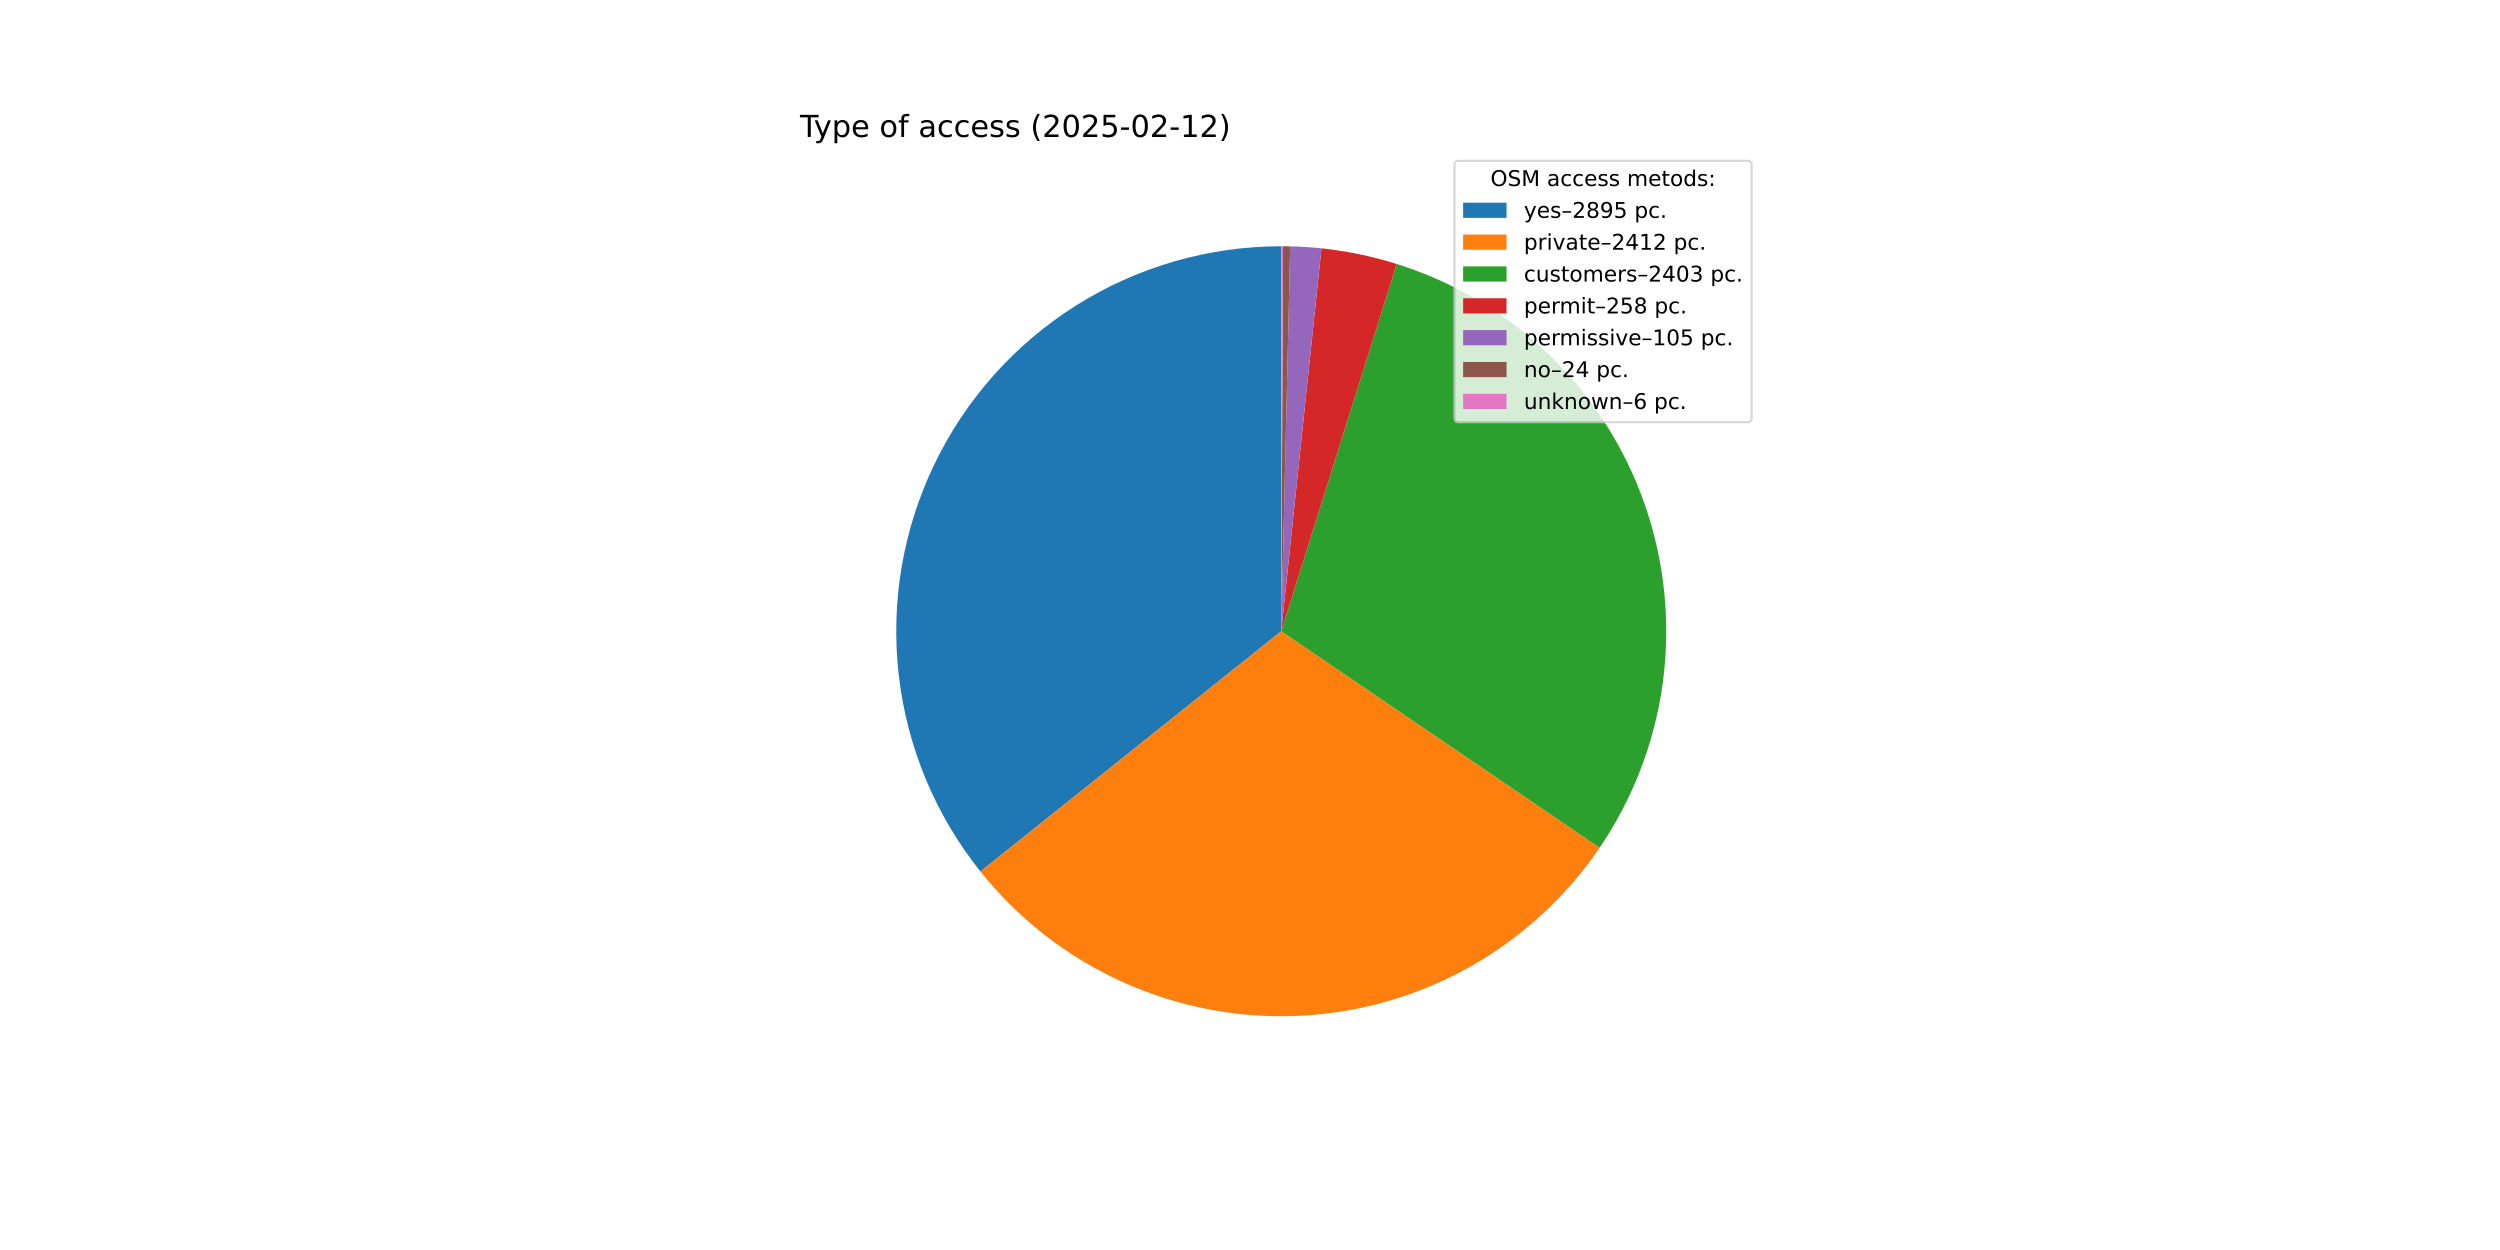
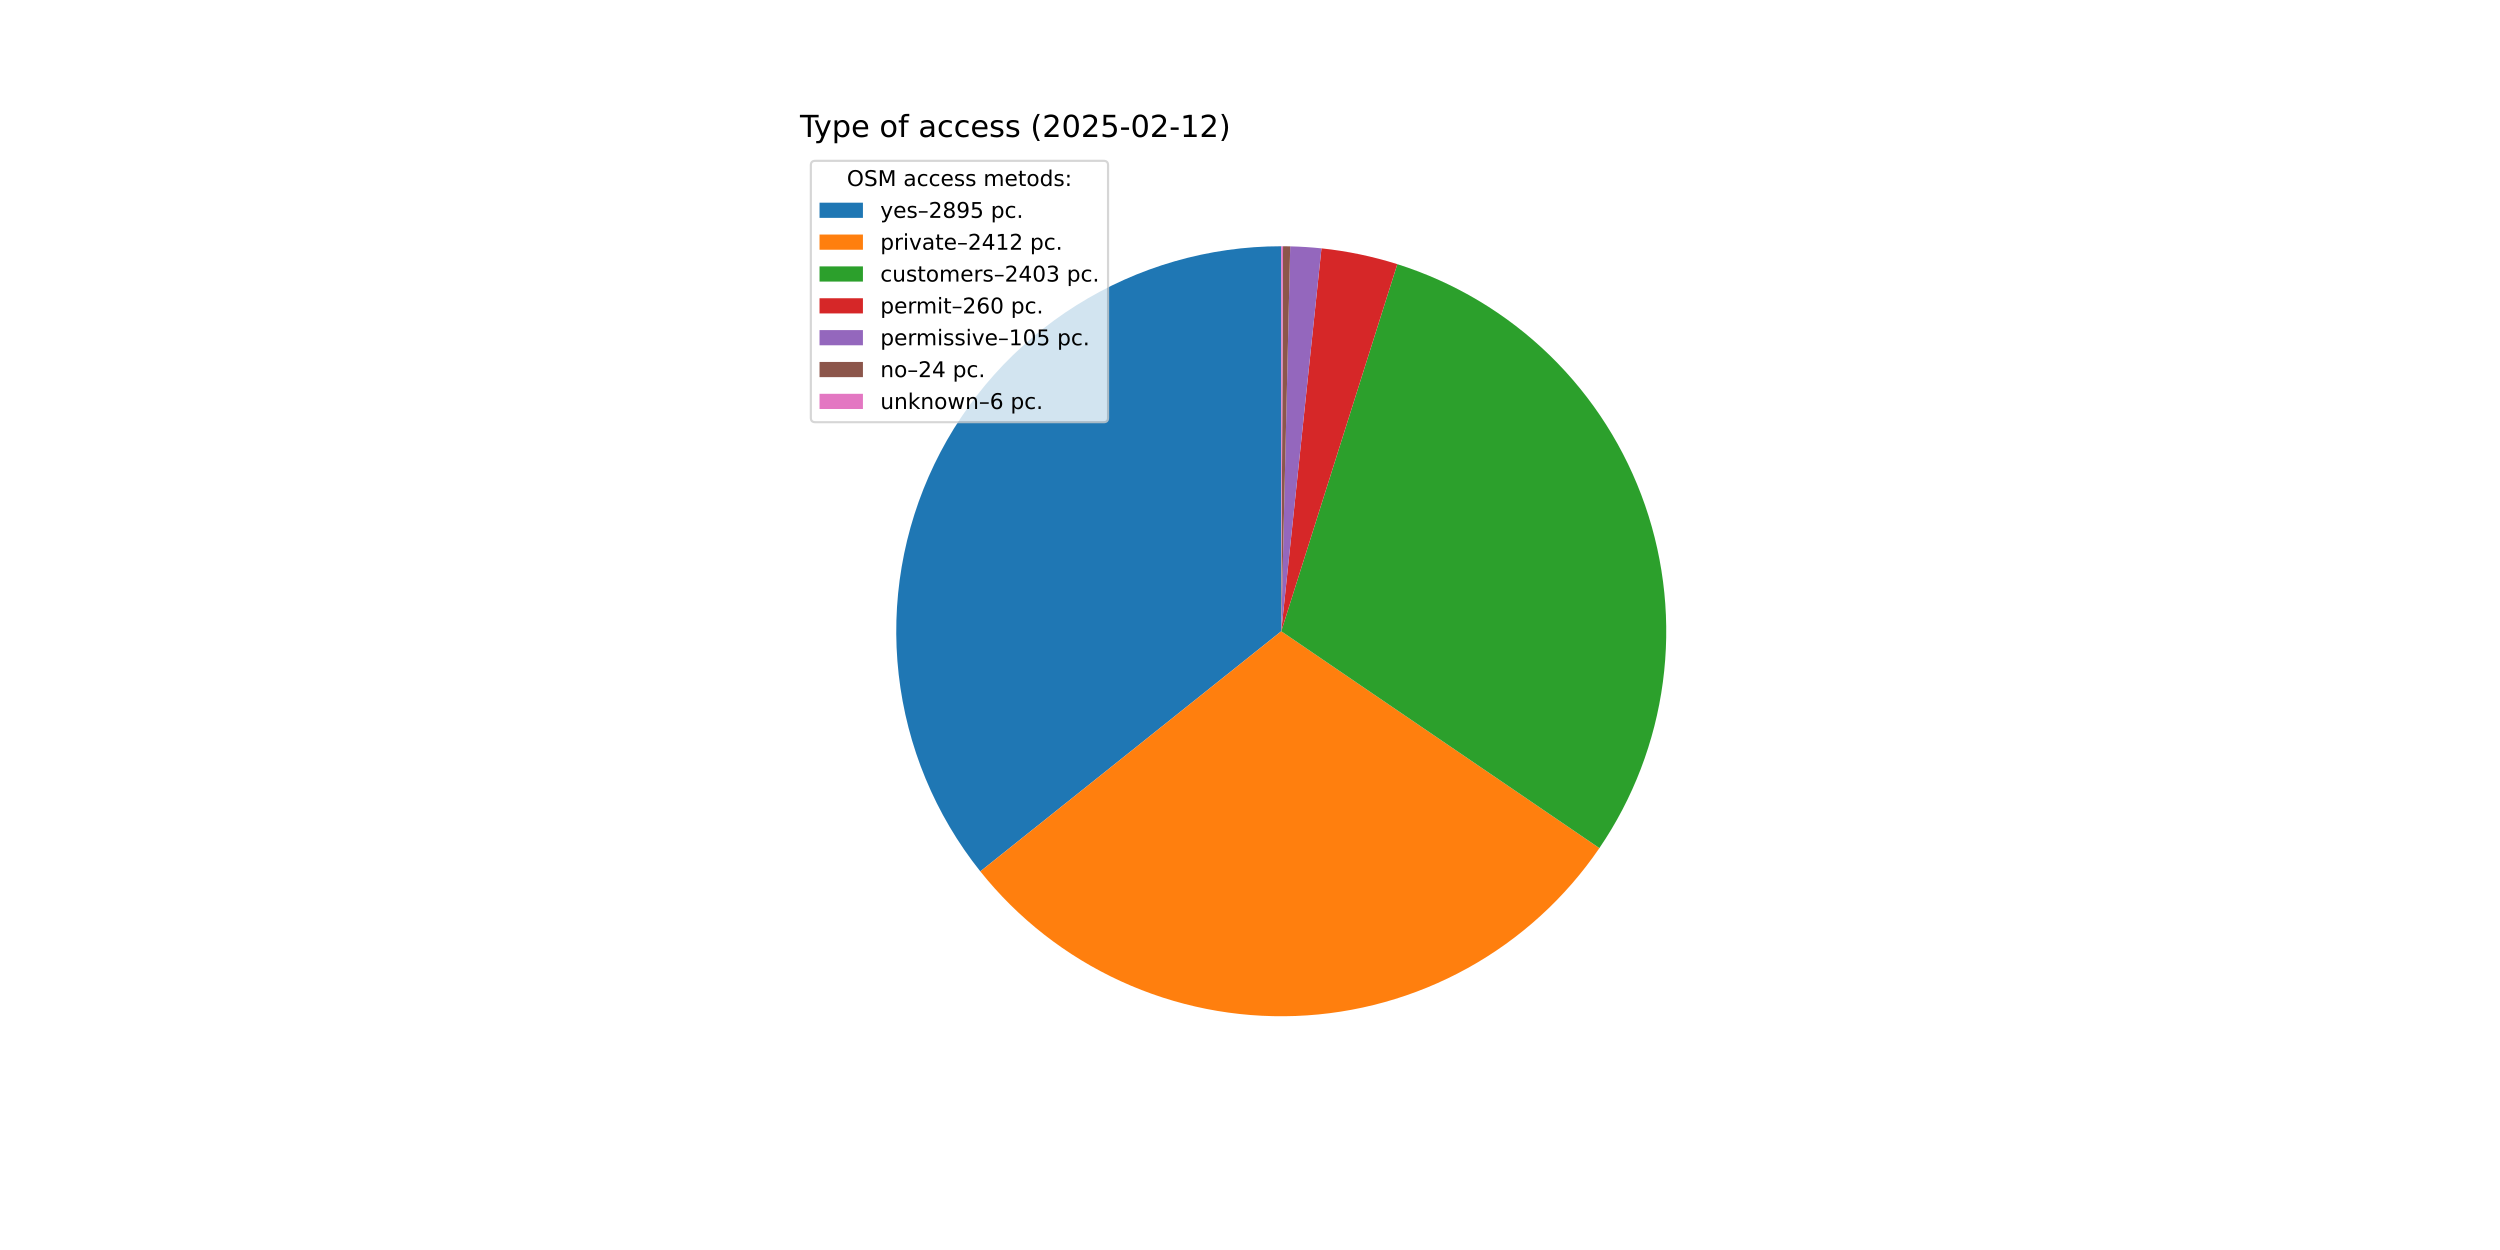
<svg xmlns="http://www.w3.org/2000/svg" xmlns:xlink="http://www.w3.org/1999/xlink" width="1152pt" height="576pt" viewBox="0 0 1152 576" version="1.1">
  <defs>
    <style type="text/css">*{stroke-linejoin: round; stroke-linecap: butt}</style>
  </defs>
  <g id="figure_1">
    <g id="patch_1">
      <path d="M 0 576  L 1152 576  L 1152 0  L 0 0  z " style="fill: #ffffff" />
    </g>
    <g id="axes_1">
      <g id="patch_2">
-         <path d="M 590.4 113.472  C 556.996 113.472 524.262 122.906 495.982 140.684  C 467.702 158.462 445.01 183.87 430.529 213.972  C 416.048 244.074 410.359 277.662 414.12 310.853  C 417.881 344.045 430.94 375.508 451.789 401.607  L 590.4 290.88  z " style="fill: #1f77b4" />
+         <path d="M 590.4 113.472  C 557.005 113.472 524.278 122.902 496.003 140.671  C 467.727 158.44 445.036 183.838 430.55 213.928  C 416.065 244.018 410.366 277.595 414.112 310.78  C 417.858 343.965 430.899 375.427 451.727 401.53  L 590.4 290.88  z " style="fill: #1f77b4" />
      </g>
      <g id="patch_3">
-         <path d="M 451.789 401.607  C 469.125 423.309 491.317 440.639 516.574 452.197  C 541.831 463.756 569.452 469.223 597.208 468.157  C 624.963 467.091 652.084 459.522 676.38 446.061  C 700.676 432.599 721.474 413.618 737.095 390.651  L 590.4 290.88  z " style="fill: #ff7f0e" />
+         <path d="M 451.727 401.53  C 469.047 423.236 491.224 440.575 516.466 452.148  C 541.709 463.721 569.319 469.206 597.069 468.163  C 624.818 467.119 651.938 459.574 676.24 446.138  C 700.542 432.702 721.353 413.746 736.993 390.8  L 590.4 290.88  z " style="fill: #ff7f0e" />
      </g>
      <g id="patch_4">
-         <path d="M 737.095 390.651  C 752.657 367.77 762.651 341.563 766.278 314.13  C 769.904 286.697 767.063 258.793 757.981 232.655  C 748.899 206.516 733.827 182.861 713.972 163.587  C 694.118 144.313 670.026 129.949 643.63 121.646  L 590.4 290.88  z " style="fill: #2ca02c" />
+         <path d="M 736.993 390.8  C 752.574 367.941 762.595 341.751 766.251 314.329  C 769.908 286.907 767.1 259.007 758.053 232.863  C 749.007 206.72 733.969 183.052 714.145 163.755  C 694.322 144.459 670.257 130.064 643.88 121.725  L 590.4 290.88  z " style="fill: #2ca02c" />
      </g>
      <g id="patch_5">
-         <path d="M 643.63 121.646  C 637.986 119.871 632.257 118.379 626.464 117.176  C 620.671 115.974 614.822 115.061 608.937 114.443  L 590.4 290.88  z " style="fill: #d62728" />
+         <path d="M 643.88 121.725  C 638.196 119.928 632.425 118.418 626.59 117.202  C 620.754 115.986 614.861 115.065 608.933 114.443  L 590.4 290.88  z " style="fill: #d62728" />
      </g>
      <g id="patch_6">
-         <path d="M 608.937 114.443  C 606.543 114.192 604.144 113.989 601.741 113.835  C 599.339 113.681 596.933 113.576 594.527 113.52  L 590.4 290.88  z " style="fill: #9467bd" />
+         <path d="M 608.933 114.443  C 606.539 114.191 604.141 113.989 601.739 113.835  C 599.337 113.681 596.932 113.576 594.526 113.52  L 590.4 290.88  z " style="fill: #9467bd" />
      </g>
      <g id="patch_7">
-         <path d="M 594.527 113.52  C 593.976 113.507 593.426 113.497 592.876 113.489  C 592.326 113.482 591.776 113.476 591.225 113.474  L 590.4 290.88  z " style="fill: #8c564b" />
+         <path d="M 594.526 113.52  C 593.976 113.507 593.426 113.497 592.876 113.489  C 592.325 113.482 591.775 113.476 591.225 113.474  L 590.4 290.88  z " style="fill: #8c564b" />
      </g>
      <g id="patch_8">
        <path d="M 591.225 113.474  C 591.088 113.473 590.95 113.473 590.813 113.472  C 590.675 113.472 590.538 113.472 590.4 113.472  L 590.4 290.88  z " style="fill: #e377c2" />
      </g>
      <g id="matplotlib.axis_1" />
      <g id="matplotlib.axis_2" />
      <g id="text_1">
        <g transform="translate(368.64 63.12) scale(0.14 -0.14)">
          <defs>
            <path id="DejaVuSans-54" d="M -19 4666  L 3928 4666  L 3928 4134  L 2272 4134  L 2272 0  L 1638 0  L 1638 4134  L -19 4134  L -19 4666  z " transform="scale(0.015625)" />
            <path id="DejaVuSans-79" d="M 2059 -325  Q 1816 -950 1584 -1140  Q 1353 -1331 966 -1331  L 506 -1331  L 506 -850  L 844 -850  Q 1081 -850 1212 -737  Q 1344 -625 1503 -206  L 1606 56  L 191 3500  L 800 3500  L 1894 763  L 2988 3500  L 3597 3500  L 2059 -325  z " transform="scale(0.015625)" />
            <path id="DejaVuSans-70" d="M 1159 525  L 1159 -1331  L 581 -1331  L 581 3500  L 1159 3500  L 1159 2969  Q 1341 3281 1617 3432  Q 1894 3584 2278 3584  Q 2916 3584 3314 3078  Q 3713 2572 3713 1747  Q 3713 922 3314 415  Q 2916 -91 2278 -91  Q 1894 -91 1617 61  Q 1341 213 1159 525  z M 3116 1747  Q 3116 2381 2855 2742  Q 2594 3103 2138 3103  Q 1681 3103 1420 2742  Q 1159 2381 1159 1747  Q 1159 1113 1420 752  Q 1681 391 2138 391  Q 2594 391 2855 752  Q 3116 1113 3116 1747  z " transform="scale(0.015625)" />
            <path id="DejaVuSans-65" d="M 3597 1894  L 3597 1613  L 953 1613  Q 991 1019 1311 708  Q 1631 397 2203 397  Q 2534 397 2845 478  Q 3156 559 3463 722  L 3463 178  Q 3153 47 2828 -22  Q 2503 -91 2169 -91  Q 1331 -91 842 396  Q 353 884 353 1716  Q 353 2575 817 3079  Q 1281 3584 2069 3584  Q 2775 3584 3186 3129  Q 3597 2675 3597 1894  z M 3022 2063  Q 3016 2534 2758 2815  Q 2500 3097 2075 3097  Q 1594 3097 1305 2825  Q 1016 2553 972 2059  L 3022 2063  z " transform="scale(0.015625)" />
            <path id="DejaVuSans-20" transform="scale(0.015625)" />
            <path id="DejaVuSans-6f" d="M 1959 3097  Q 1497 3097 1228 2736  Q 959 2375 959 1747  Q 959 1119 1226 758  Q 1494 397 1959 397  Q 2419 397 2687 759  Q 2956 1122 2956 1747  Q 2956 2369 2687 2733  Q 2419 3097 1959 3097  z M 1959 3584  Q 2709 3584 3137 3096  Q 3566 2609 3566 1747  Q 3566 888 3137 398  Q 2709 -91 1959 -91  Q 1206 -91 779 398  Q 353 888 353 1747  Q 353 2609 779 3096  Q 1206 3584 1959 3584  z " transform="scale(0.015625)" />
            <path id="DejaVuSans-66" d="M 2375 4863  L 2375 4384  L 1825 4384  Q 1516 4384 1395 4259  Q 1275 4134 1275 3809  L 1275 3500  L 2222 3500  L 2222 3053  L 1275 3053  L 1275 0  L 697 0  L 697 3053  L 147 3053  L 147 3500  L 697 3500  L 697 3744  Q 697 4328 969 4595  Q 1241 4863 1831 4863  L 2375 4863  z " transform="scale(0.015625)" />
            <path id="DejaVuSans-61" d="M 2194 1759  Q 1497 1759 1228 1600  Q 959 1441 959 1056  Q 959 750 1161 570  Q 1363 391 1709 391  Q 2188 391 2477 730  Q 2766 1069 2766 1631  L 2766 1759  L 2194 1759  z M 3341 1997  L 3341 0  L 2766 0  L 2766 531  Q 2569 213 2275 61  Q 1981 -91 1556 -91  Q 1019 -91 701 211  Q 384 513 384 1019  Q 384 1609 779 1909  Q 1175 2209 1959 2209  L 2766 2209  L 2766 2266  Q 2766 2663 2505 2880  Q 2244 3097 1772 3097  Q 1472 3097 1187 3025  Q 903 2953 641 2809  L 641 3341  Q 956 3463 1253 3523  Q 1550 3584 1831 3584  Q 2591 3584 2966 3190  Q 3341 2797 3341 1997  z " transform="scale(0.015625)" />
            <path id="DejaVuSans-63" d="M 3122 3366  L 3122 2828  Q 2878 2963 2633 3030  Q 2388 3097 2138 3097  Q 1578 3097 1268 2742  Q 959 2388 959 1747  Q 959 1106 1268 751  Q 1578 397 2138 397  Q 2388 397 2633 464  Q 2878 531 3122 666  L 3122 134  Q 2881 22 2623 -34  Q 2366 -91 2075 -91  Q 1284 -91 818 406  Q 353 903 353 1747  Q 353 2603 823 3093  Q 1294 3584 2113 3584  Q 2378 3584 2631 3529  Q 2884 3475 3122 3366  z " transform="scale(0.015625)" />
            <path id="DejaVuSans-73" d="M 2834 3397  L 2834 2853  Q 2591 2978 2328 3040  Q 2066 3103 1784 3103  Q 1356 3103 1142 2972  Q 928 2841 928 2578  Q 928 2378 1081 2264  Q 1234 2150 1697 2047  L 1894 2003  Q 2506 1872 2764 1633  Q 3022 1394 3022 966  Q 3022 478 2636 193  Q 2250 -91 1575 -91  Q 1294 -91 989 -36  Q 684 19 347 128  L 347 722  Q 666 556 975 473  Q 1284 391 1588 391  Q 1994 391 2212 530  Q 2431 669 2431 922  Q 2431 1156 2273 1281  Q 2116 1406 1581 1522  L 1381 1569  Q 847 1681 609 1914  Q 372 2147 372 2553  Q 372 3047 722 3315  Q 1072 3584 1716 3584  Q 2034 3584 2315 3537  Q 2597 3491 2834 3397  z " transform="scale(0.015625)" />
            <path id="DejaVuSans-28" d="M 1984 4856  Q 1566 4138 1362 3434  Q 1159 2731 1159 2009  Q 1159 1288 1364 580  Q 1569 -128 1984 -844  L 1484 -844  Q 1016 -109 783 600  Q 550 1309 550 2009  Q 550 2706 781 3412  Q 1013 4119 1484 4856  L 1984 4856  z " transform="scale(0.015625)" />
            <path id="DejaVuSans-32" d="M 1228 531  L 3431 531  L 3431 0  L 469 0  L 469 531  Q 828 903 1448 1529  Q 2069 2156 2228 2338  Q 2531 2678 2651 2914  Q 2772 3150 2772 3378  Q 2772 3750 2511 3984  Q 2250 4219 1831 4219  Q 1534 4219 1204 4116  Q 875 4013 500 3803  L 500 4441  Q 881 4594 1212 4672  Q 1544 4750 1819 4750  Q 2544 4750 2975 4387  Q 3406 4025 3406 3419  Q 3406 3131 3298 2873  Q 3191 2616 2906 2266  Q 2828 2175 2409 1742  Q 1991 1309 1228 531  z " transform="scale(0.015625)" />
            <path id="DejaVuSans-30" d="M 2034 4250  Q 1547 4250 1301 3770  Q 1056 3291 1056 2328  Q 1056 1369 1301 889  Q 1547 409 2034 409  Q 2525 409 2770 889  Q 3016 1369 3016 2328  Q 3016 3291 2770 3770  Q 2525 4250 2034 4250  z M 2034 4750  Q 2819 4750 3233 4129  Q 3647 3509 3647 2328  Q 3647 1150 3233 529  Q 2819 -91 2034 -91  Q 1250 -91 836 529  Q 422 1150 422 2328  Q 422 3509 836 4129  Q 1250 4750 2034 4750  z " transform="scale(0.015625)" />
            <path id="DejaVuSans-35" d="M 691 4666  L 3169 4666  L 3169 4134  L 1269 4134  L 1269 2991  Q 1406 3038 1543 3061  Q 1681 3084 1819 3084  Q 2600 3084 3056 2656  Q 3513 2228 3513 1497  Q 3513 744 3044 326  Q 2575 -91 1722 -91  Q 1428 -91 1123 -41  Q 819 9 494 109  L 494 744  Q 775 591 1075 516  Q 1375 441 1709 441  Q 2250 441 2565 725  Q 2881 1009 2881 1497  Q 2881 1984 2565 2268  Q 2250 2553 1709 2553  Q 1456 2553 1204 2497  Q 953 2441 691 2322  L 691 4666  z " transform="scale(0.015625)" />
            <path id="DejaVuSans-2d" d="M 313 2009  L 1997 2009  L 1997 1497  L 313 1497  L 313 2009  z " transform="scale(0.015625)" />
            <path id="DejaVuSans-31" d="M 794 531  L 1825 531  L 1825 4091  L 703 3866  L 703 4441  L 1819 4666  L 2450 4666  L 2450 531  L 3481 531  L 3481 0  L 794 0  L 794 531  z " transform="scale(0.015625)" />
            <path id="DejaVuSans-29" d="M 513 4856  L 1013 4856  Q 1481 4119 1714 3412  Q 1947 2706 1947 2009  Q 1947 1309 1714 600  Q 1481 -109 1013 -844  L 513 -844  Q 928 -128 1133 580  Q 1338 1288 1338 2009  Q 1338 2731 1133 3434  Q 928 4138 513 4856  z " transform="scale(0.015625)" />
          </defs>
          <use xlink:href="#DejaVuSans-54" />
          <use xlink:href="#DejaVuSans-79" x="45.459" />
          <use xlink:href="#DejaVuSans-70" x="104.639" />
          <use xlink:href="#DejaVuSans-65" x="168.115" />
          <use xlink:href="#DejaVuSans-20" x="229.639" />
          <use xlink:href="#DejaVuSans-6f" x="261.426" />
          <use xlink:href="#DejaVuSans-66" x="322.607" />
          <use xlink:href="#DejaVuSans-20" x="357.812" />
          <use xlink:href="#DejaVuSans-61" x="389.6" />
          <use xlink:href="#DejaVuSans-63" x="450.879" />
          <use xlink:href="#DejaVuSans-63" x="505.859" />
          <use xlink:href="#DejaVuSans-65" x="560.84" />
          <use xlink:href="#DejaVuSans-73" x="622.363" />
          <use xlink:href="#DejaVuSans-73" x="674.463" />
          <use xlink:href="#DejaVuSans-20" x="726.562" />
          <use xlink:href="#DejaVuSans-28" x="758.35" />
          <use xlink:href="#DejaVuSans-32" x="797.363" />
          <use xlink:href="#DejaVuSans-30" x="860.986" />
          <use xlink:href="#DejaVuSans-32" x="924.609" />
          <use xlink:href="#DejaVuSans-35" x="988.232" />
          <use xlink:href="#DejaVuSans-2d" x="1051.855" />
          <use xlink:href="#DejaVuSans-30" x="1087.939" />
          <use xlink:href="#DejaVuSans-32" x="1151.562" />
          <use xlink:href="#DejaVuSans-2d" x="1215.186" />
          <use xlink:href="#DejaVuSans-31" x="1251.27" />
          <use xlink:href="#DejaVuSans-32" x="1314.893" />
          <use xlink:href="#DejaVuSans-29" x="1378.516" />
        </g>
      </g>
      <g id="legend_1">
        <g id="patch_9">
-           <path d="M 672.208 194.545  L 805.16 194.545  Q 807.16 194.545 807.16 192.545  L 807.16 76.12  Q 807.16 74.12 805.16 74.12  L 672.208 74.12  Q 670.208 74.12 670.208 76.12  L 670.208 192.545  Q 670.208 194.545 672.208 194.545  z " style="fill: #ffffff; opacity: 0.8; stroke: #cccccc; stroke-linejoin: miter" />
+           <path d="M 375.64 194.545  L 508.592 194.545  Q 510.592 194.545 510.592 192.545  L 510.592 76.12  Q 510.592 74.12 508.592 74.12  L 375.64 74.12  Q 373.64 74.12 373.64 76.12  L 373.64 192.545  Q 373.64 194.545 375.64 194.545  z " style="fill: #ffffff; opacity: 0.8; stroke: #cccccc; stroke-linejoin: miter" />
        </g>
        <g id="text_2">
-           <g transform="translate(686.8038 85.71844) scale(0.1 -0.1)">
+           <g transform="translate(390.2353 85.71844) scale(0.1 -0.1)">
            <defs>
              <path id="DejaVuSans-4f" d="M 2522 4238  Q 1834 4238 1429 3725  Q 1025 3213 1025 2328  Q 1025 1447 1429 934  Q 1834 422 2522 422  Q 3209 422 3611 934  Q 4013 1447 4013 2328  Q 4013 3213 3611 3725  Q 3209 4238 2522 4238  z M 2522 4750  Q 3503 4750 4090 4092  Q 4678 3434 4678 2328  Q 4678 1225 4090 567  Q 3503 -91 2522 -91  Q 1538 -91 948 565  Q 359 1222 359 2328  Q 359 3434 948 4092  Q 1538 4750 2522 4750  z " transform="scale(0.015625)" />
              <path id="DejaVuSans-53" d="M 3425 4513  L 3425 3897  Q 3066 4069 2747 4153  Q 2428 4238 2131 4238  Q 1616 4238 1336 4038  Q 1056 3838 1056 3469  Q 1056 3159 1242 3001  Q 1428 2844 1947 2747  L 2328 2669  Q 3034 2534 3370 2195  Q 3706 1856 3706 1288  Q 3706 609 3251 259  Q 2797 -91 1919 -91  Q 1588 -91 1214 -16  Q 841 59 441 206  L 441 856  Q 825 641 1194 531  Q 1563 422 1919 422  Q 2459 422 2753 634  Q 3047 847 3047 1241  Q 3047 1584 2836 1778  Q 2625 1972 2144 2069  L 1759 2144  Q 1053 2284 737 2584  Q 422 2884 422 3419  Q 422 4038 858 4394  Q 1294 4750 2059 4750  Q 2388 4750 2728 4690  Q 3069 4631 3425 4513  z " transform="scale(0.015625)" />
              <path id="DejaVuSans-4d" d="M 628 4666  L 1569 4666  L 2759 1491  L 3956 4666  L 4897 4666  L 4897 0  L 4281 0  L 4281 4097  L 3078 897  L 2444 897  L 1241 4097  L 1241 0  L 628 0  L 628 4666  z " transform="scale(0.015625)" />
              <path id="DejaVuSans-6d" d="M 3328 2828  Q 3544 3216 3844 3400  Q 4144 3584 4550 3584  Q 5097 3584 5394 3201  Q 5691 2819 5691 2113  L 5691 0  L 5113 0  L 5113 2094  Q 5113 2597 4934 2840  Q 4756 3084 4391 3084  Q 3944 3084 3684 2787  Q 3425 2491 3425 1978  L 3425 0  L 2847 0  L 2847 2094  Q 2847 2600 2669 2842  Q 2491 3084 2119 3084  Q 1678 3084 1418 2786  Q 1159 2488 1159 1978  L 1159 0  L 581 0  L 581 3500  L 1159 3500  L 1159 2956  Q 1356 3278 1631 3431  Q 1906 3584 2284 3584  Q 2666 3584 2933 3390  Q 3200 3197 3328 2828  z " transform="scale(0.015625)" />
              <path id="DejaVuSans-74" d="M 1172 4494  L 1172 3500  L 2356 3500  L 2356 3053  L 1172 3053  L 1172 1153  Q 1172 725 1289 603  Q 1406 481 1766 481  L 2356 481  L 2356 0  L 1766 0  Q 1100 0 847 248  Q 594 497 594 1153  L 594 3053  L 172 3053  L 172 3500  L 594 3500  L 594 4494  L 1172 4494  z " transform="scale(0.015625)" />
              <path id="DejaVuSans-64" d="M 2906 2969  L 2906 4863  L 3481 4863  L 3481 0  L 2906 0  L 2906 525  Q 2725 213 2448 61  Q 2172 -91 1784 -91  Q 1150 -91 751 415  Q 353 922 353 1747  Q 353 2572 751 3078  Q 1150 3584 1784 3584  Q 2172 3584 2448 3432  Q 2725 3281 2906 2969  z M 947 1747  Q 947 1113 1208 752  Q 1469 391 1925 391  Q 2381 391 2643 752  Q 2906 1113 2906 1747  Q 2906 2381 2643 2742  Q 2381 3103 1925 3103  Q 1469 3103 1208 2742  Q 947 2381 947 1747  z " transform="scale(0.015625)" />
              <path id="DejaVuSans-3a" d="M 750 794  L 1409 794  L 1409 0  L 750 0  L 750 794  z M 750 3309  L 1409 3309  L 1409 2516  L 750 2516  L 750 3309  z " transform="scale(0.015625)" />
            </defs>
            <use xlink:href="#DejaVuSans-4f" />
            <use xlink:href="#DejaVuSans-53" x="78.711" />
            <use xlink:href="#DejaVuSans-4d" x="142.188" />
            <use xlink:href="#DejaVuSans-20" x="228.467" />
            <use xlink:href="#DejaVuSans-61" x="260.254" />
            <use xlink:href="#DejaVuSans-63" x="321.533" />
            <use xlink:href="#DejaVuSans-63" x="376.514" />
            <use xlink:href="#DejaVuSans-65" x="431.494" />
            <use xlink:href="#DejaVuSans-73" x="493.018" />
            <use xlink:href="#DejaVuSans-73" x="545.117" />
            <use xlink:href="#DejaVuSans-20" x="597.217" />
            <use xlink:href="#DejaVuSans-6d" x="629.004" />
            <use xlink:href="#DejaVuSans-65" x="726.416" />
            <use xlink:href="#DejaVuSans-74" x="787.939" />
            <use xlink:href="#DejaVuSans-6f" x="827.148" />
            <use xlink:href="#DejaVuSans-64" x="888.33" />
            <use xlink:href="#DejaVuSans-73" x="951.807" />
            <use xlink:href="#DejaVuSans-3a" x="1003.906" />
          </g>
        </g>
        <g id="patch_10">
-           <path d="M 674.208 100.397  L 694.208 100.397  L 694.208 93.397  L 674.208 93.397  z " style="fill: #1f77b4" />
+           <path d="M 377.64 100.397  L 397.64 100.397  L 397.64 93.397  L 377.64 93.397  z " style="fill: #1f77b4" />
        </g>
        <g id="text_3">
-           <g transform="translate(702.2084 100.3966) scale(0.1 -0.1)">
+           <g transform="translate(405.64 100.3966) scale(0.1 -0.1)">
            <defs>
              <path id="DejaVuSans-2013" d="M 313 1978  L 2888 1978  L 2888 1528  L 313 1528  L 313 1978  z " transform="scale(0.015625)" />
              <path id="DejaVuSans-38" d="M 2034 2216  Q 1584 2216 1326 1975  Q 1069 1734 1069 1313  Q 1069 891 1326 650  Q 1584 409 2034 409  Q 2484 409 2743 651  Q 3003 894 3003 1313  Q 3003 1734 2745 1975  Q 2488 2216 2034 2216  z M 1403 2484  Q 997 2584 770 2862  Q 544 3141 544 3541  Q 544 4100 942 4425  Q 1341 4750 2034 4750  Q 2731 4750 3128 4425  Q 3525 4100 3525 3541  Q 3525 3141 3298 2862  Q 3072 2584 2669 2484  Q 3125 2378 3379 2068  Q 3634 1759 3634 1313  Q 3634 634 3220 271  Q 2806 -91 2034 -91  Q 1263 -91 848 271  Q 434 634 434 1313  Q 434 1759 690 2068  Q 947 2378 1403 2484  z M 1172 3481  Q 1172 3119 1398 2916  Q 1625 2713 2034 2713  Q 2441 2713 2670 2916  Q 2900 3119 2900 3481  Q 2900 3844 2670 4047  Q 2441 4250 2034 4250  Q 1625 4250 1398 4047  Q 1172 3844 1172 3481  z " transform="scale(0.015625)" />
              <path id="DejaVuSans-39" d="M 703 97  L 703 672  Q 941 559 1184 500  Q 1428 441 1663 441  Q 2288 441 2617 861  Q 2947 1281 2994 2138  Q 2813 1869 2534 1725  Q 2256 1581 1919 1581  Q 1219 1581 811 2004  Q 403 2428 403 3163  Q 403 3881 828 4315  Q 1253 4750 1959 4750  Q 2769 4750 3195 4129  Q 3622 3509 3622 2328  Q 3622 1225 3098 567  Q 2575 -91 1691 -91  Q 1453 -91 1209 -44  Q 966 3 703 97  z M 1959 2075  Q 2384 2075 2632 2365  Q 2881 2656 2881 3163  Q 2881 3666 2632 3958  Q 2384 4250 1959 4250  Q 1534 4250 1286 3958  Q 1038 3666 1038 3163  Q 1038 2656 1286 2365  Q 1534 2075 1959 2075  z " transform="scale(0.015625)" />
              <path id="DejaVuSans-2e" d="M 684 794  L 1344 794  L 1344 0  L 684 0  L 684 794  z " transform="scale(0.015625)" />
            </defs>
            <use xlink:href="#DejaVuSans-79" />
            <use xlink:href="#DejaVuSans-65" x="59.18" />
            <use xlink:href="#DejaVuSans-73" x="120.703" />
            <use xlink:href="#DejaVuSans-2013" x="172.803" />
            <use xlink:href="#DejaVuSans-32" x="222.803" />
            <use xlink:href="#DejaVuSans-38" x="286.426" />
            <use xlink:href="#DejaVuSans-39" x="350.049" />
            <use xlink:href="#DejaVuSans-35" x="413.672" />
            <use xlink:href="#DejaVuSans-20" x="477.295" />
            <use xlink:href="#DejaVuSans-70" x="509.082" />
            <use xlink:href="#DejaVuSans-63" x="572.559" />
            <use xlink:href="#DejaVuSans-2e" x="627.539" />
          </g>
        </g>
        <g id="patch_11">
-           <path d="M 674.208 115.075  L 694.208 115.075  L 694.208 108.075  L 674.208 108.075  z " style="fill: #ff7f0e" />
+           <path d="M 377.64 115.075  L 397.64 115.075  L 397.64 108.075  L 377.64 108.075  z " style="fill: #ff7f0e" />
        </g>
        <g id="text_4">
-           <g transform="translate(702.2084 115.0747) scale(0.1 -0.1)">
+           <g transform="translate(405.64 115.0747) scale(0.1 -0.1)">
            <defs>
              <path id="DejaVuSans-72" d="M 2631 2963  Q 2534 3019 2420 3045  Q 2306 3072 2169 3072  Q 1681 3072 1420 2755  Q 1159 2438 1159 1844  L 1159 0  L 581 0  L 581 3500  L 1159 3500  L 1159 2956  Q 1341 3275 1631 3429  Q 1922 3584 2338 3584  Q 2397 3584 2469 3576  Q 2541 3569 2628 3553  L 2631 2963  z " transform="scale(0.015625)" />
              <path id="DejaVuSans-69" d="M 603 3500  L 1178 3500  L 1178 0  L 603 0  L 603 3500  z M 603 4863  L 1178 4863  L 1178 4134  L 603 4134  L 603 4863  z " transform="scale(0.015625)" />
              <path id="DejaVuSans-76" d="M 191 3500  L 800 3500  L 1894 563  L 2988 3500  L 3597 3500  L 2284 0  L 1503 0  L 191 3500  z " transform="scale(0.015625)" />
              <path id="DejaVuSans-34" d="M 2419 4116  L 825 1625  L 2419 1625  L 2419 4116  z M 2253 4666  L 3047 4666  L 3047 1625  L 3713 1625  L 3713 1100  L 3047 1100  L 3047 0  L 2419 0  L 2419 1100  L 313 1100  L 313 1709  L 2253 4666  z " transform="scale(0.015625)" />
            </defs>
            <use xlink:href="#DejaVuSans-70" />
            <use xlink:href="#DejaVuSans-72" x="63.477" />
            <use xlink:href="#DejaVuSans-69" x="104.59" />
            <use xlink:href="#DejaVuSans-76" x="132.373" />
            <use xlink:href="#DejaVuSans-61" x="191.553" />
            <use xlink:href="#DejaVuSans-74" x="252.832" />
            <use xlink:href="#DejaVuSans-65" x="292.041" />
            <use xlink:href="#DejaVuSans-2013" x="353.564" />
            <use xlink:href="#DejaVuSans-32" x="403.564" />
            <use xlink:href="#DejaVuSans-34" x="467.188" />
            <use xlink:href="#DejaVuSans-31" x="530.811" />
            <use xlink:href="#DejaVuSans-32" x="594.434" />
            <use xlink:href="#DejaVuSans-20" x="658.057" />
            <use xlink:href="#DejaVuSans-70" x="689.844" />
            <use xlink:href="#DejaVuSans-63" x="753.32" />
            <use xlink:href="#DejaVuSans-2e" x="808.301" />
          </g>
        </g>
        <g id="patch_12">
-           <path d="M 674.208 129.753  L 694.208 129.753  L 694.208 122.753  L 674.208 122.753  z " style="fill: #2ca02c" />
+           <path d="M 377.64 129.753  L 397.64 129.753  L 397.64 122.753  L 377.64 122.753  z " style="fill: #2ca02c" />
        </g>
        <g id="text_5">
-           <g transform="translate(702.2084 129.7528) scale(0.1 -0.1)">
+           <g transform="translate(405.64 129.7528) scale(0.1 -0.1)">
            <defs>
              <path id="DejaVuSans-75" d="M 544 1381  L 544 3500  L 1119 3500  L 1119 1403  Q 1119 906 1312 657  Q 1506 409 1894 409  Q 2359 409 2629 706  Q 2900 1003 2900 1516  L 2900 3500  L 3475 3500  L 3475 0  L 2900 0  L 2900 538  Q 2691 219 2414 64  Q 2138 -91 1772 -91  Q 1169 -91 856 284  Q 544 659 544 1381  z M 1991 3584  L 1991 3584  z " transform="scale(0.015625)" />
              <path id="DejaVuSans-33" d="M 2597 2516  Q 3050 2419 3304 2112  Q 3559 1806 3559 1356  Q 3559 666 3084 287  Q 2609 -91 1734 -91  Q 1441 -91 1130 -33  Q 819 25 488 141  L 488 750  Q 750 597 1062 519  Q 1375 441 1716 441  Q 2309 441 2620 675  Q 2931 909 2931 1356  Q 2931 1769 2642 2001  Q 2353 2234 1838 2234  L 1294 2234  L 1294 2753  L 1863 2753  Q 2328 2753 2575 2939  Q 2822 3125 2822 3475  Q 2822 3834 2567 4026  Q 2313 4219 1838 4219  Q 1578 4219 1281 4162  Q 984 4106 628 3988  L 628 4550  Q 988 4650 1302 4700  Q 1616 4750 1894 4750  Q 2613 4750 3031 4423  Q 3450 4097 3450 3541  Q 3450 3153 3228 2886  Q 3006 2619 2597 2516  z " transform="scale(0.015625)" />
            </defs>
            <use xlink:href="#DejaVuSans-63" />
            <use xlink:href="#DejaVuSans-75" x="54.98" />
            <use xlink:href="#DejaVuSans-73" x="118.359" />
            <use xlink:href="#DejaVuSans-74" x="170.459" />
            <use xlink:href="#DejaVuSans-6f" x="209.668" />
            <use xlink:href="#DejaVuSans-6d" x="270.85" />
            <use xlink:href="#DejaVuSans-65" x="368.262" />
            <use xlink:href="#DejaVuSans-72" x="429.785" />
            <use xlink:href="#DejaVuSans-73" x="470.898" />
            <use xlink:href="#DejaVuSans-2013" x="522.998" />
            <use xlink:href="#DejaVuSans-32" x="572.998" />
            <use xlink:href="#DejaVuSans-34" x="636.621" />
            <use xlink:href="#DejaVuSans-30" x="700.244" />
            <use xlink:href="#DejaVuSans-33" x="763.867" />
            <use xlink:href="#DejaVuSans-20" x="827.49" />
            <use xlink:href="#DejaVuSans-70" x="859.277" />
            <use xlink:href="#DejaVuSans-63" x="922.754" />
            <use xlink:href="#DejaVuSans-2e" x="977.734" />
          </g>
        </g>
        <g id="patch_13">
-           <path d="M 674.208 144.431  L 694.208 144.431  L 694.208 137.431  L 674.208 137.431  z " style="fill: #d62728" />
+           <path d="M 377.64 144.431  L 397.64 144.431  L 397.64 137.431  L 377.64 137.431  z " style="fill: #d62728" />
        </g>
        <g id="text_6">
-           <g transform="translate(702.2084 144.4309) scale(0.1 -0.1)">
+           <g transform="translate(405.64 144.4309) scale(0.1 -0.1)">
+             <defs>
+               <path id="DejaVuSans-36" d="M 2113 2584  Q 1688 2584 1439 2293  Q 1191 2003 1191 1497  Q 1191 994 1439 701  Q 1688 409 2113 409  Q 2538 409 2786 701  Q 3034 994 3034 1497  Q 3034 2003 2786 2293  Q 2538 2584 2113 2584  z M 3366 4563  L 3366 3988  Q 3128 4100 2886 4159  Q 2644 4219 2406 4219  Q 1781 4219 1451 3797  Q 1122 3375 1075 2522  Q 1259 2794 1537 2939  Q 1816 3084 2150 3084  Q 2853 3084 3261 2657  Q 3669 2231 3669 1497  Q 3669 778 3244 343  Q 2819 -91 2113 -91  Q 1303 -91 875 529  Q 447 1150 447 2328  Q 447 3434 972 4092  Q 1497 4750 2381 4750  Q 2619 4750 2861 4703  Q 3103 4656 3366 4563  z " transform="scale(0.015625)" />
+             </defs>
            <use xlink:href="#DejaVuSans-70" />
            <use xlink:href="#DejaVuSans-65" x="63.477" />
            <use xlink:href="#DejaVuSans-72" x="125" />
            <use xlink:href="#DejaVuSans-6d" x="164.363" />
            <use xlink:href="#DejaVuSans-69" x="261.775" />
            <use xlink:href="#DejaVuSans-74" x="289.559" />
            <use xlink:href="#DejaVuSans-2013" x="328.768" />
            <use xlink:href="#DejaVuSans-32" x="378.768" />
-             <use xlink:href="#DejaVuSans-35" x="442.391" />
-             <use xlink:href="#DejaVuSans-38" x="506.014" />
+             <use xlink:href="#DejaVuSans-36" x="442.391" />
+             <use xlink:href="#DejaVuSans-30" x="506.014" />
            <use xlink:href="#DejaVuSans-20" x="569.637" />
            <use xlink:href="#DejaVuSans-70" x="601.424" />
            <use xlink:href="#DejaVuSans-63" x="664.9" />
            <use xlink:href="#DejaVuSans-2e" x="719.881" />
          </g>
        </g>
        <g id="patch_14">
-           <path d="M 674.208 159.109  L 694.208 159.109  L 694.208 152.109  L 674.208 152.109  z " style="fill: #9467bd" />
+           <path d="M 377.64 159.109  L 397.64 159.109  L 397.64 152.109  L 377.64 152.109  z " style="fill: #9467bd" />
        </g>
        <g id="text_7">
-           <g transform="translate(702.2084 159.1091) scale(0.1 -0.1)">
+           <g transform="translate(405.64 159.1091) scale(0.1 -0.1)">
            <use xlink:href="#DejaVuSans-70" />
            <use xlink:href="#DejaVuSans-65" x="63.477" />
            <use xlink:href="#DejaVuSans-72" x="125" />
            <use xlink:href="#DejaVuSans-6d" x="164.363" />
            <use xlink:href="#DejaVuSans-69" x="261.775" />
            <use xlink:href="#DejaVuSans-73" x="289.559" />
            <use xlink:href="#DejaVuSans-73" x="341.658" />
            <use xlink:href="#DejaVuSans-69" x="393.758" />
            <use xlink:href="#DejaVuSans-76" x="421.541" />
            <use xlink:href="#DejaVuSans-65" x="480.721" />
            <use xlink:href="#DejaVuSans-2013" x="542.244" />
            <use xlink:href="#DejaVuSans-31" x="592.244" />
            <use xlink:href="#DejaVuSans-30" x="655.867" />
            <use xlink:href="#DejaVuSans-35" x="719.49" />
            <use xlink:href="#DejaVuSans-20" x="783.113" />
            <use xlink:href="#DejaVuSans-70" x="814.9" />
            <use xlink:href="#DejaVuSans-63" x="878.377" />
            <use xlink:href="#DejaVuSans-2e" x="933.357" />
          </g>
        </g>
        <g id="patch_15">
-           <path d="M 674.208 173.787  L 694.208 173.787  L 694.208 166.787  L 674.208 166.787  z " style="fill: #8c564b" />
+           <path d="M 377.64 173.787  L 397.64 173.787  L 397.64 166.787  L 377.64 166.787  z " style="fill: #8c564b" />
        </g>
        <g id="text_8">
-           <g transform="translate(702.2084 173.7872) scale(0.1 -0.1)">
+           <g transform="translate(405.64 173.7872) scale(0.1 -0.1)">
            <defs>
              <path id="DejaVuSans-6e" d="M 3513 2113  L 3513 0  L 2938 0  L 2938 2094  Q 2938 2591 2744 2837  Q 2550 3084 2163 3084  Q 1697 3084 1428 2787  Q 1159 2491 1159 1978  L 1159 0  L 581 0  L 581 3500  L 1159 3500  L 1159 2956  Q 1366 3272 1645 3428  Q 1925 3584 2291 3584  Q 2894 3584 3203 3211  Q 3513 2838 3513 2113  z " transform="scale(0.015625)" />
            </defs>
            <use xlink:href="#DejaVuSans-6e" />
            <use xlink:href="#DejaVuSans-6f" x="63.379" />
            <use xlink:href="#DejaVuSans-2013" x="124.561" />
            <use xlink:href="#DejaVuSans-32" x="174.561" />
            <use xlink:href="#DejaVuSans-34" x="238.184" />
            <use xlink:href="#DejaVuSans-20" x="301.807" />
            <use xlink:href="#DejaVuSans-70" x="333.594" />
            <use xlink:href="#DejaVuSans-63" x="397.07" />
            <use xlink:href="#DejaVuSans-2e" x="452.051" />
          </g>
        </g>
        <g id="patch_16">
-           <path d="M 674.208 188.465  L 694.208 188.465  L 694.208 181.465  L 674.208 181.465  z " style="fill: #e377c2" />
+           <path d="M 377.64 188.465  L 397.64 188.465  L 397.64 181.465  L 377.64 181.465  z " style="fill: #e377c2" />
        </g>
        <g id="text_9">
-           <g transform="translate(702.2084 188.4653) scale(0.1 -0.1)">
+           <g transform="translate(405.64 188.4653) scale(0.1 -0.1)">
            <defs>
              <path id="DejaVuSans-6b" d="M 581 4863  L 1159 4863  L 1159 1991  L 2875 3500  L 3609 3500  L 1753 1863  L 3688 0  L 2938 0  L 1159 1709  L 1159 0  L 581 0  L 581 4863  z " transform="scale(0.015625)" />
              <path id="DejaVuSans-77" d="M 269 3500  L 844 3500  L 1563 769  L 2278 3500  L 2956 3500  L 3675 769  L 4391 3500  L 4966 3500  L 4050 0  L 3372 0  L 2619 2869  L 1863 0  L 1184 0  L 269 3500  z " transform="scale(0.015625)" />
-               <path id="DejaVuSans-36" d="M 2113 2584  Q 1688 2584 1439 2293  Q 1191 2003 1191 1497  Q 1191 994 1439 701  Q 1688 409 2113 409  Q 2538 409 2786 701  Q 3034 994 3034 1497  Q 3034 2003 2786 2293  Q 2538 2584 2113 2584  z M 3366 4563  L 3366 3988  Q 3128 4100 2886 4159  Q 2644 4219 2406 4219  Q 1781 4219 1451 3797  Q 1122 3375 1075 2522  Q 1259 2794 1537 2939  Q 1816 3084 2150 3084  Q 2853 3084 3261 2657  Q 3669 2231 3669 1497  Q 3669 778 3244 343  Q 2819 -91 2113 -91  Q 1303 -91 875 529  Q 447 1150 447 2328  Q 447 3434 972 4092  Q 1497 4750 2381 4750  Q 2619 4750 2861 4703  Q 3103 4656 3366 4563  z " transform="scale(0.015625)" />
            </defs>
            <use xlink:href="#DejaVuSans-75" />
            <use xlink:href="#DejaVuSans-6e" x="63.379" />
            <use xlink:href="#DejaVuSans-6b" x="126.758" />
            <use xlink:href="#DejaVuSans-6e" x="184.668" />
            <use xlink:href="#DejaVuSans-6f" x="248.047" />
            <use xlink:href="#DejaVuSans-77" x="309.229" />
            <use xlink:href="#DejaVuSans-6e" x="391.016" />
            <use xlink:href="#DejaVuSans-2013" x="454.395" />
            <use xlink:href="#DejaVuSans-36" x="504.395" />
            <use xlink:href="#DejaVuSans-20" x="568.018" />
            <use xlink:href="#DejaVuSans-70" x="599.805" />
            <use xlink:href="#DejaVuSans-63" x="663.281" />
            <use xlink:href="#DejaVuSans-2e" x="718.262" />
          </g>
        </g>
      </g>
    </g>
  </g>
</svg>
